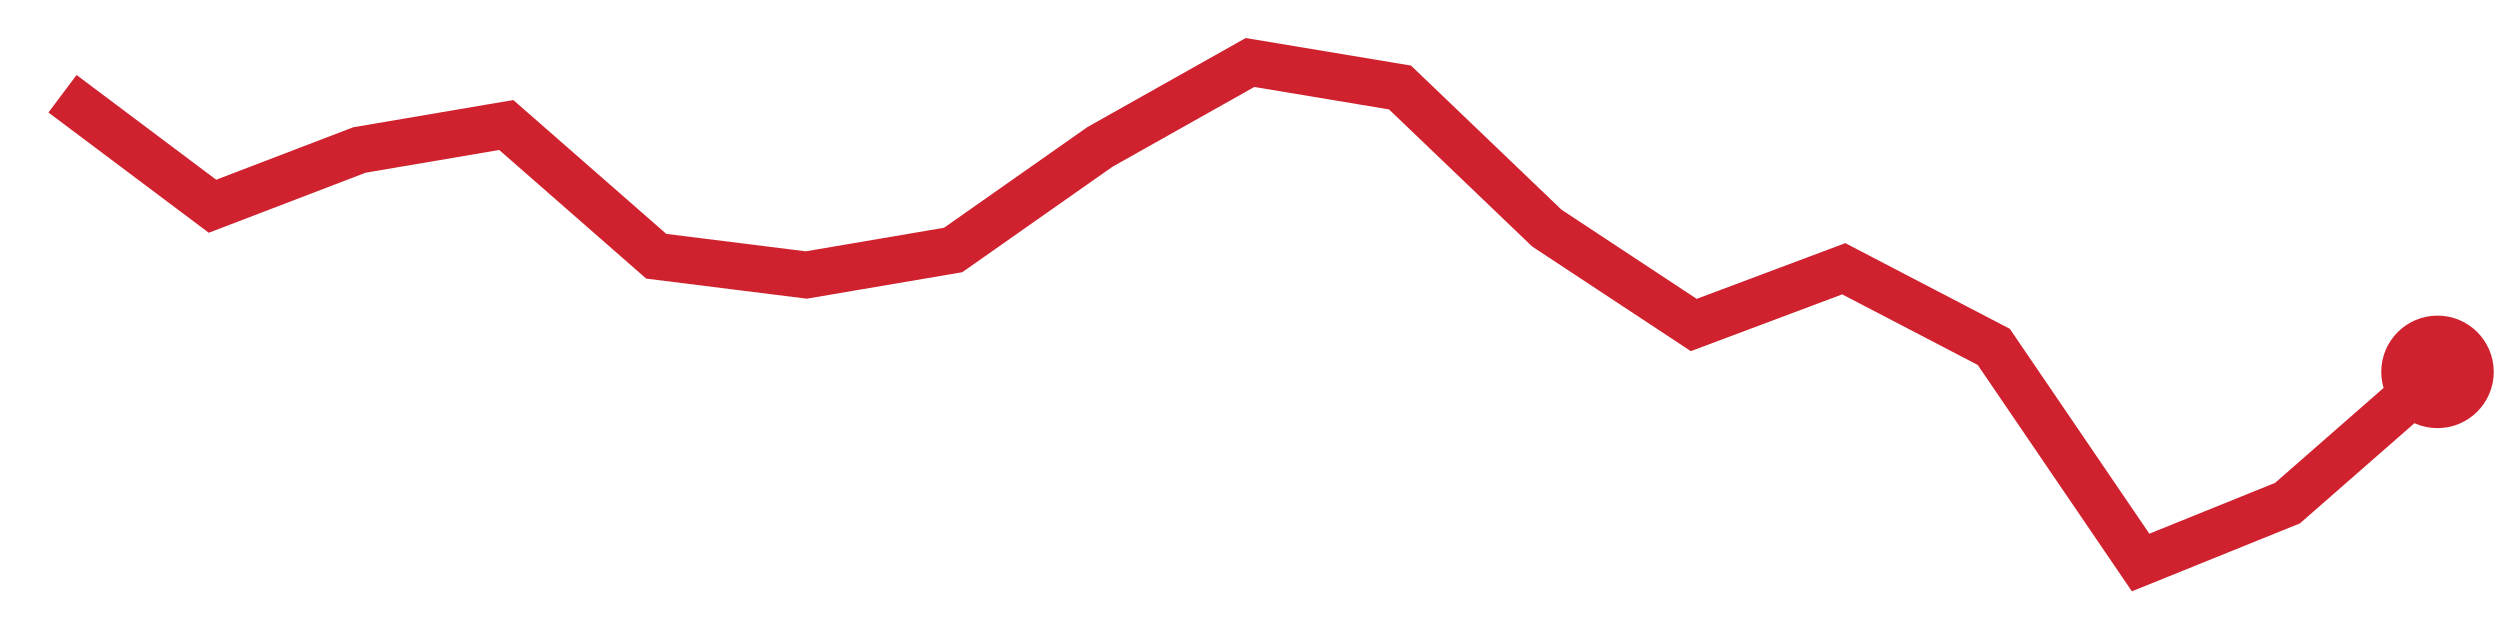
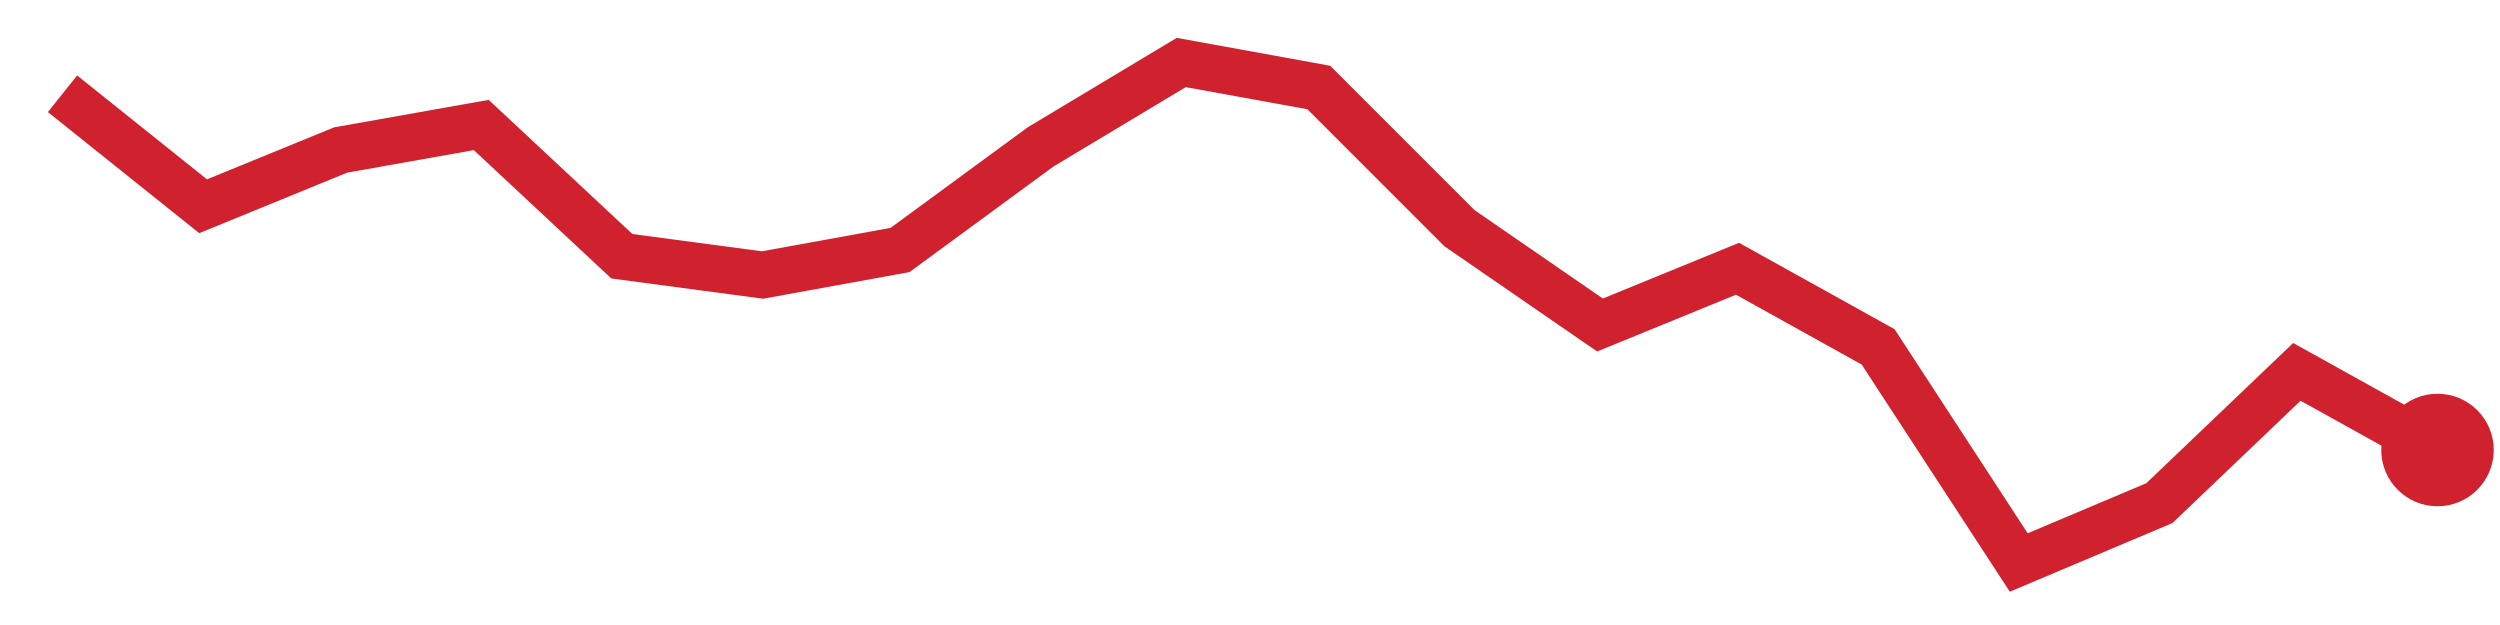
<svg xmlns="http://www.w3.org/2000/svg" viewBox="0 0 80 20" width="80" height="20" role="img" aria-label="trend">
-   <polyline points="2.0,3.0 6.8,6.6 11.5,4.8 16.2,4.0 21.0,8.2 25.8,8.8 30.5,8.0 35.2,4.7 40.0,2.0 44.8,2.8 49.5,7.3 54.2,10.4 59.0,8.6 63.8,11.1 68.5,18.0 73.2,16.1 78.0,11.9" fill="none" stroke="#cf222e" stroke-width="1.5" />
-   <circle cx="78.0" cy="11.9" r="1.8" fill="#cf222e" />
+   <polyline points="2.0,3.0 6.5,6.6 10.9,4.8 15.4,4.0 19.9,8.2 24.4,8.8 28.8,8.0 33.3,4.7 37.8,2.0 42.2,2.8 46.7,7.3 51.2,10.4 55.6,8.6 60.1,11.1 64.6,18.0 69.1,16.1 73.5,11.9 78.0,14.4" fill="none" stroke="#cf222e" stroke-width="1.5" />
+   <circle cx="78.0" cy="14.4" r="1.8" fill="#cf222e" />
</svg>
